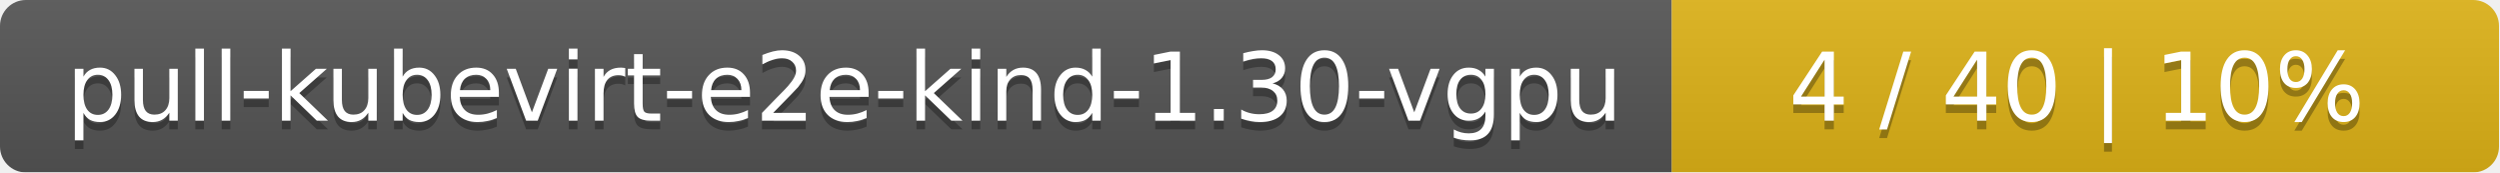
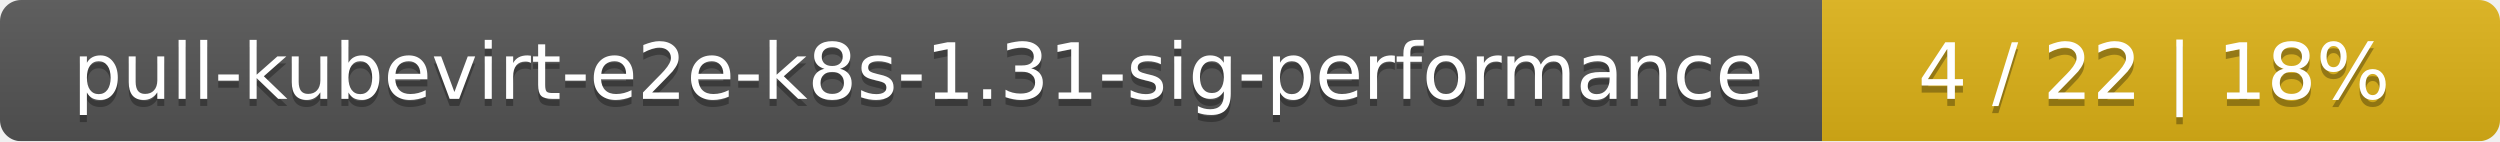
- <svg xmlns="http://www.w3.org/2000/svg" width="290" height="20">
+ <svg xmlns="http://www.w3.org/2000/svg" width="354" height="20">
  <linearGradient id="smooth" x2="0" y2="100%">
    <stop offset="0" stop-color="#bbb" stop-opacity=".1" />
    <stop offset="1" stop-opacity=".1" />
  </linearGradient>
  <mask id="round">
-     <rect width="290" height="20" rx="3" fill="#fff" />
+     <rect width="354" height="20" rx="3" fill="#fff" />
  </mask>
  <g mask="url(#round)">
-     <rect width="194" height="20" fill="#555" />
-     <rect x="194" width="96" height="20" fill="#dfb317" />
-     <rect width="290" height="20" fill="url(#smooth)" />
+     <rect width="258" height="20" fill="#555" />
+     <rect x="258" width="96" height="20" fill="#dfb317" />
+     <rect width="354" height="20" fill="url(#smooth)" />
  </g>
  <g fill="#fff" text-anchor="middle" font-family="DejaVu Sans,Verdana,Geneva,sans-serif" font-size="11">
-     <text x="98" y="15" fill="#010101" fill-opacity=".3">pull-kubevirt-e2e-kind-1.30-vgpu</text>
-     <text x="98" y="14">pull-kubevirt-e2e-kind-1.30-vgpu</text>
-     <text x="241" y="15" fill="#010101" fill-opacity=".3">4 / 40    |    10%</text>
-     <text x="241" y="14">4 / 40    |    10%</text>
+     <text x="130" y="15" fill="#010101" fill-opacity=".3">pull-kubevirt-e2e-k8s-1.31-sig-performance</text>
+     <text x="130" y="14">pull-kubevirt-e2e-k8s-1.31-sig-performance</text>
+     <text x="305" y="15" fill="#010101" fill-opacity=".3">4 / 22    |    18%</text>
+     <text x="305" y="14">4 / 22    |    18%</text>
  </g>
</svg>
